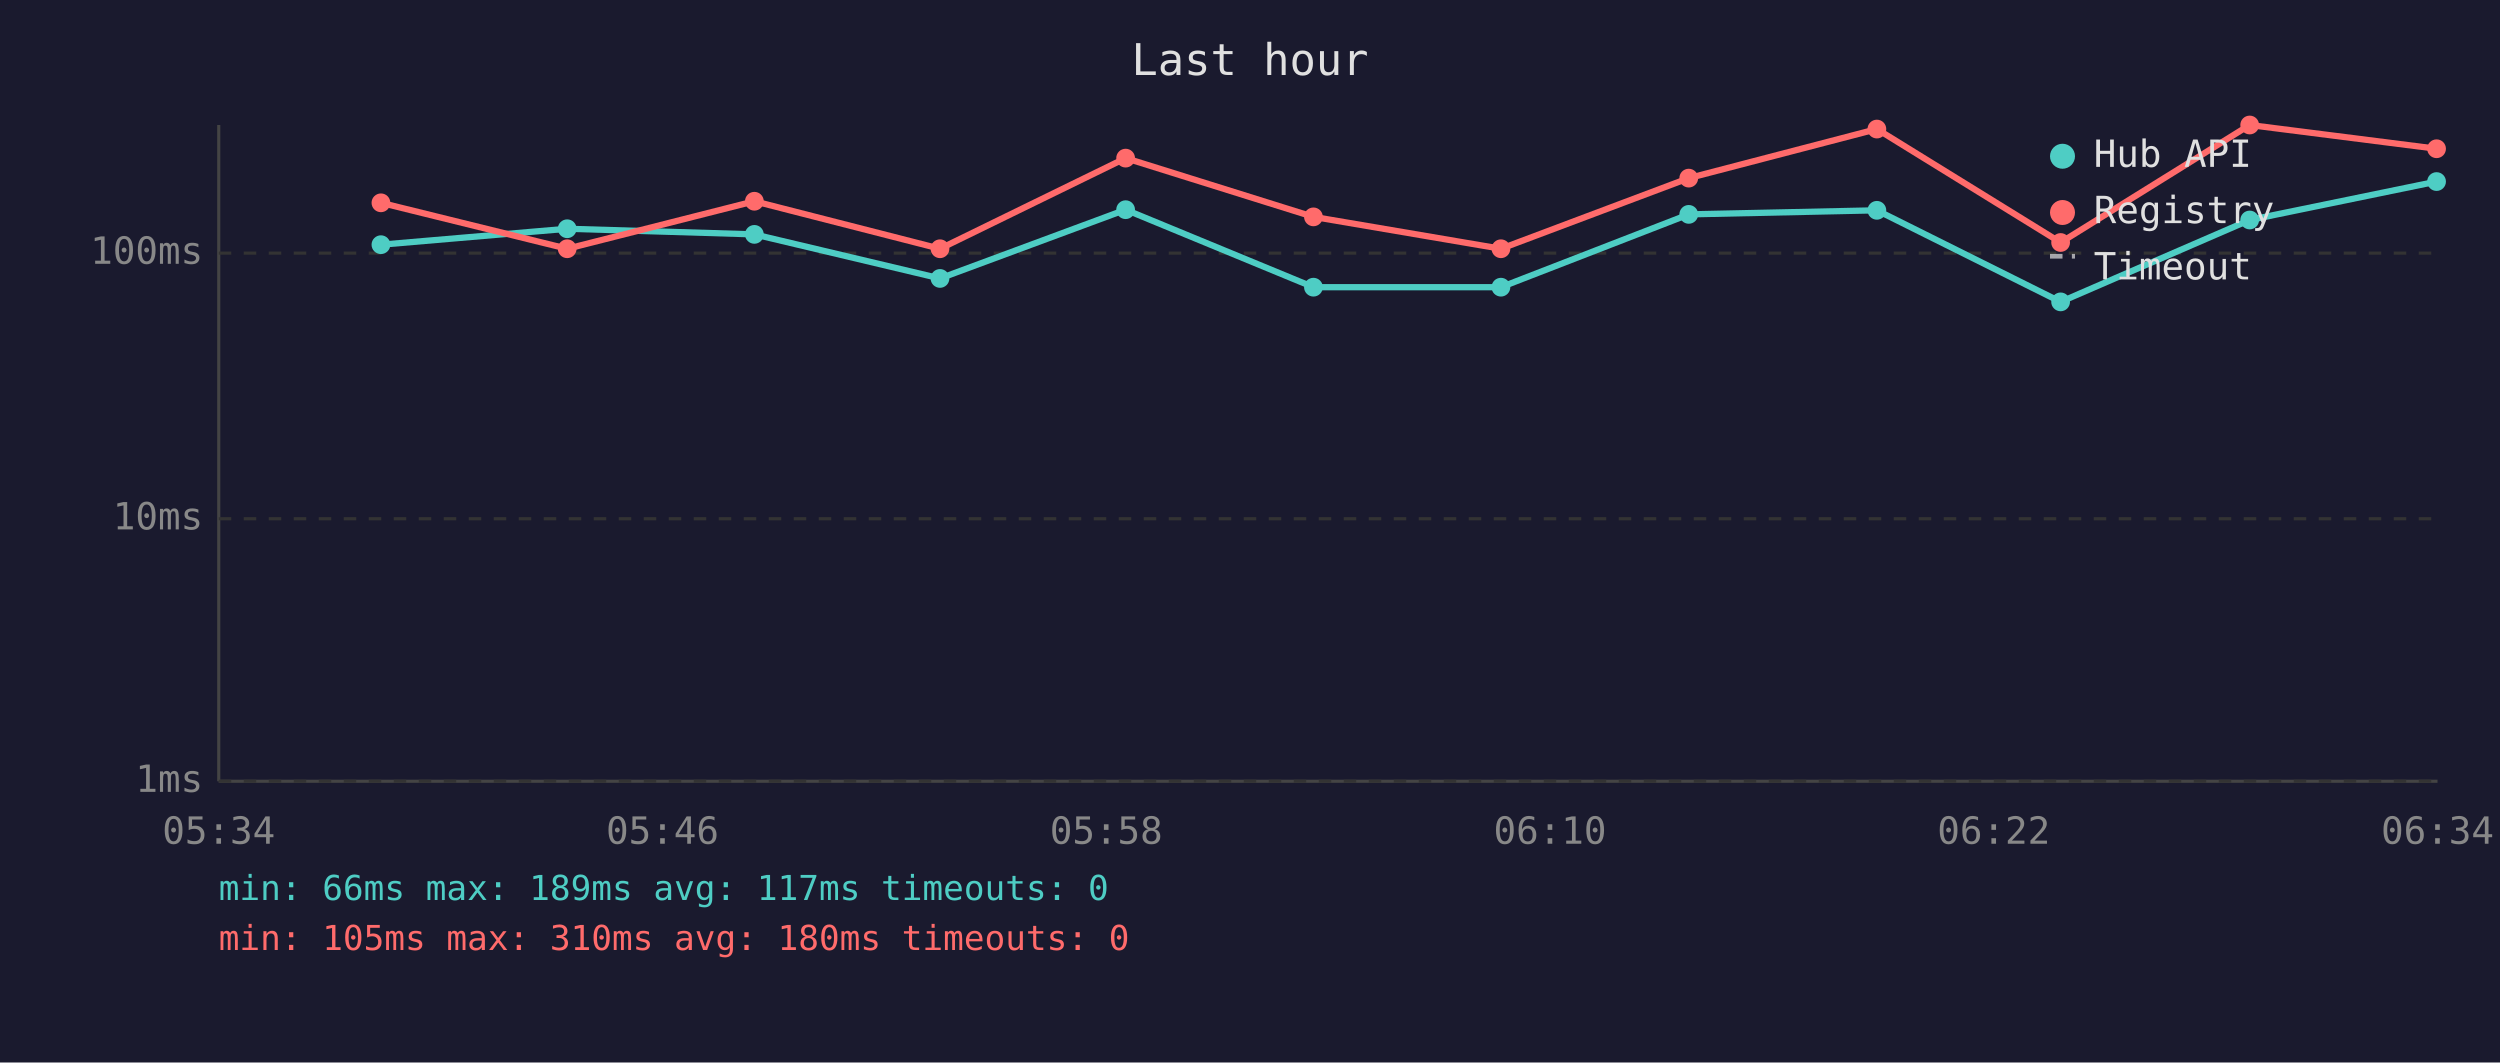
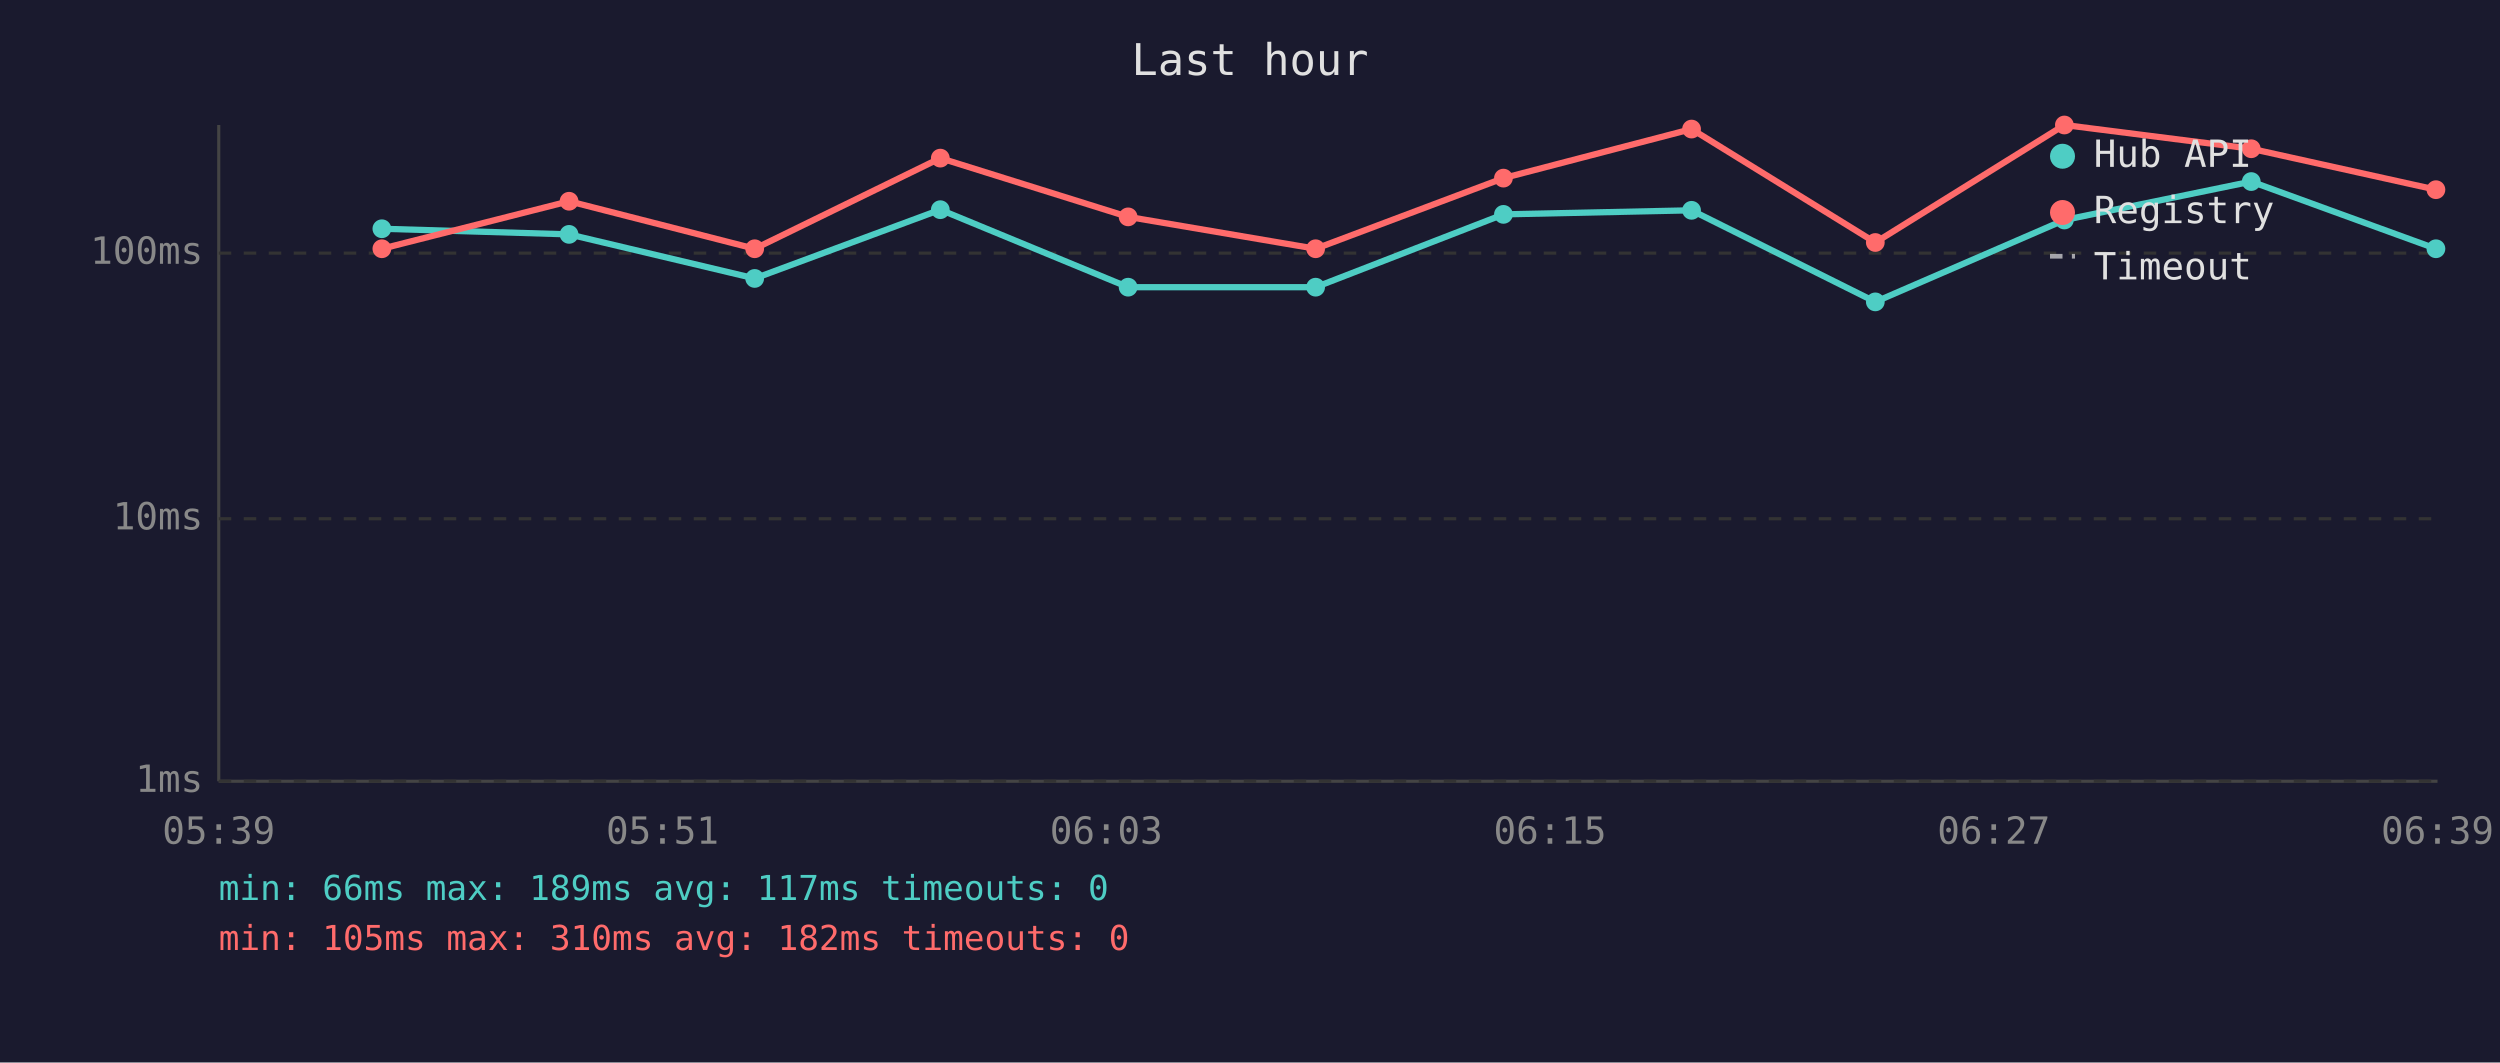
<svg xmlns="http://www.w3.org/2000/svg" viewBox="0 0 800 340" font-family="monospace" font-size="12">
  <rect width="800" height="340" fill="#1a1a2e" />
  <text x="400" y="24" fill="#e0e0e0" font-size="14" text-anchor="middle">Last hour</text>
  <line x1="70" y1="40" x2="70" y2="250" stroke="#444" stroke-width="1" />
  <line x1="70" y1="250" x2="780" y2="250" stroke="#444" stroke-width="1" />
  <line x1="70" y1="250" x2="780" y2="250" stroke="#333" stroke-width="1" stroke-dasharray="4" />
  <text x="65" y="250" fill="#888" text-anchor="end" dominant-baseline="middle">1ms</text>
  <line x1="70" y1="166" x2="780" y2="166" stroke="#333" stroke-width="1" stroke-dasharray="4" />
  <text x="65" y="166" fill="#888" text-anchor="end" dominant-baseline="middle">10ms</text>
  <line x1="70" y1="81" x2="780" y2="81" stroke="#333" stroke-width="1" stroke-dasharray="4" />
  <text x="65" y="81" fill="#888" text-anchor="end" dominant-baseline="middle">100ms</text>
-   <text x="70" y="270" fill="#888" text-anchor="middle">05:34</text>
-   <text x="212" y="270" fill="#888" text-anchor="middle">05:46</text>
-   <text x="354" y="270" fill="#888" text-anchor="middle">05:58</text>
-   <text x="496" y="270" fill="#888" text-anchor="middle">06:10</text>
-   <text x="638" y="270" fill="#888" text-anchor="middle">06:22</text>
-   <text x="780" y="270" fill="#888" text-anchor="middle">06:34</text>
-   <polyline points="121.9,78.3 181.5,73.2 241.4,75.0 300.8,89.1 360.2,67.1 420.3,91.9 480.3,91.9 540.4,68.6 600.6,67.3 659.4,96.6 719.9,70.4 779.7,58.1" fill="none" stroke="#4ecdc4" stroke-width="2" opacity="1" />
-   <circle cx="121.9" cy="78.3" r="3" fill="#4ecdc4" />
-   <circle cx="181.5" cy="73.2" r="3" fill="#4ecdc4" />
-   <circle cx="241.4" cy="75.0" r="3" fill="#4ecdc4" />
-   <circle cx="300.8" cy="89.1" r="3" fill="#4ecdc4" />
-   <circle cx="360.2" cy="67.1" r="3" fill="#4ecdc4" />
-   <circle cx="420.3" cy="91.9" r="3" fill="#4ecdc4" />
-   <circle cx="480.3" cy="91.9" r="3" fill="#4ecdc4" />
-   <circle cx="540.4" cy="68.6" r="3" fill="#4ecdc4" />
-   <circle cx="600.6" cy="67.3" r="3" fill="#4ecdc4" />
-   <circle cx="659.4" cy="96.6" r="3" fill="#4ecdc4" />
-   <circle cx="719.9" cy="70.4" r="3" fill="#4ecdc4" />
-   <circle cx="779.7" cy="58.1" r="3" fill="#4ecdc4" />
-   <polyline points="121.9,64.9 181.5,79.6 241.4,64.4 300.8,79.6 360.2,50.6 420.3,69.4 480.3,79.6 540.4,57.0 600.6,41.3 659.4,77.6 719.9,40.0 779.7,47.6" fill="none" stroke="#ff6b6b" stroke-width="2" opacity="1" />
-   <circle cx="121.9" cy="64.9" r="3" fill="#ff6b6b" />
-   <circle cx="181.5" cy="79.6" r="3" fill="#ff6b6b" />
-   <circle cx="241.4" cy="64.4" r="3" fill="#ff6b6b" />
-   <circle cx="300.8" cy="79.6" r="3" fill="#ff6b6b" />
-   <circle cx="360.2" cy="50.6" r="3" fill="#ff6b6b" />
-   <circle cx="420.3" cy="69.4" r="3" fill="#ff6b6b" />
-   <circle cx="480.3" cy="79.6" r="3" fill="#ff6b6b" />
-   <circle cx="540.4" cy="57.0" r="3" fill="#ff6b6b" />
-   <circle cx="600.6" cy="41.3" r="3" fill="#ff6b6b" />
-   <circle cx="659.4" cy="77.6" r="3" fill="#ff6b6b" />
-   <circle cx="719.9" cy="40.0" r="3" fill="#ff6b6b" />
-   <circle cx="779.7" cy="47.6" r="3" fill="#ff6b6b" />
+   <text x="70" y="270" fill="#888" text-anchor="middle">05:39</text>
+   <text x="212" y="270" fill="#888" text-anchor="middle">05:51</text>
+   <text x="354" y="270" fill="#888" text-anchor="middle">06:03</text>
+   <text x="496" y="270" fill="#888" text-anchor="middle">06:15</text>
+   <text x="638" y="270" fill="#888" text-anchor="middle">06:27</text>
+   <text x="780" y="270" fill="#888" text-anchor="middle">06:39</text>
+   <polyline points="122.2,73.2 182.1,75.0 241.5,89.1 300.9,67.1 361.0,91.9 421.0,91.9 481.1,68.6 541.3,67.3 600.1,96.6 660.6,70.4 720.4,58.1 779.5,79.6" fill="none" stroke="#4ecdc4" stroke-width="2" opacity="1" />
+   <circle cx="122.2" cy="73.2" r="3" fill="#4ecdc4" />
+   <circle cx="182.1" cy="75.0" r="3" fill="#4ecdc4" />
+   <circle cx="241.5" cy="89.1" r="3" fill="#4ecdc4" />
+   <circle cx="300.9" cy="67.1" r="3" fill="#4ecdc4" />
+   <circle cx="361.0" cy="91.9" r="3" fill="#4ecdc4" />
+   <circle cx="421.0" cy="91.9" r="3" fill="#4ecdc4" />
+   <circle cx="481.1" cy="68.6" r="3" fill="#4ecdc4" />
+   <circle cx="541.3" cy="67.3" r="3" fill="#4ecdc4" />
+   <circle cx="600.1" cy="96.6" r="3" fill="#4ecdc4" />
+   <circle cx="660.6" cy="70.4" r="3" fill="#4ecdc4" />
+   <circle cx="720.4" cy="58.1" r="3" fill="#4ecdc4" />
+   <circle cx="779.5" cy="79.6" r="3" fill="#4ecdc4" />
+   <polyline points="122.2,79.6 182.1,64.4 241.5,79.6 300.9,50.6 361.0,69.4 421.0,79.6 481.1,57.0 541.3,41.3 600.1,77.6 660.6,40.0 720.4,47.6 779.5,60.7" fill="none" stroke="#ff6b6b" stroke-width="2" opacity="1" />
+   <circle cx="122.2" cy="79.6" r="3" fill="#ff6b6b" />
+   <circle cx="182.1" cy="64.4" r="3" fill="#ff6b6b" />
+   <circle cx="241.5" cy="79.6" r="3" fill="#ff6b6b" />
+   <circle cx="300.9" cy="50.6" r="3" fill="#ff6b6b" />
+   <circle cx="361.0" cy="69.4" r="3" fill="#ff6b6b" />
+   <circle cx="421.0" cy="79.6" r="3" fill="#ff6b6b" />
+   <circle cx="481.1" cy="57.0" r="3" fill="#ff6b6b" />
+   <circle cx="541.3" cy="41.3" r="3" fill="#ff6b6b" />
+   <circle cx="600.1" cy="77.6" r="3" fill="#ff6b6b" />
+   <circle cx="660.6" cy="40.0" r="3" fill="#ff6b6b" />
+   <circle cx="720.4" cy="47.6" r="3" fill="#ff6b6b" />
+   <circle cx="779.5" cy="60.7" r="3" fill="#ff6b6b" />
  <circle cx="660" cy="50" r="4" fill="#4ecdc4" />
  <text x="670" y="50" fill="#e0e0e0" dominant-baseline="middle">Hub API</text>
  <circle cx="660" cy="68" r="4" fill="#ff6b6b" />
  <text x="670" y="68" fill="#e0e0e0" dominant-baseline="middle">Registry</text>
  <line x1="656" y1="82" x2="664" y2="82" stroke="#e0e0e0" stroke-width="1.5" stroke-dasharray="4,3" opacity="0.7" />
  <text x="670" y="86" fill="#e0e0e0" dominant-baseline="middle">Timeout</text>
  <text x="70" y="288" fill="#4ecdc4" font-size="11">min: 66ms  max: 189ms  avg: 117ms  timeouts: 0</text>
-   <text x="70" y="304" fill="#ff6b6b" font-size="11">min: 105ms  max: 310ms  avg: 180ms  timeouts: 0</text>
+   <text x="70" y="304" fill="#ff6b6b" font-size="11">min: 105ms  max: 310ms  avg: 182ms  timeouts: 0</text>
</svg>
